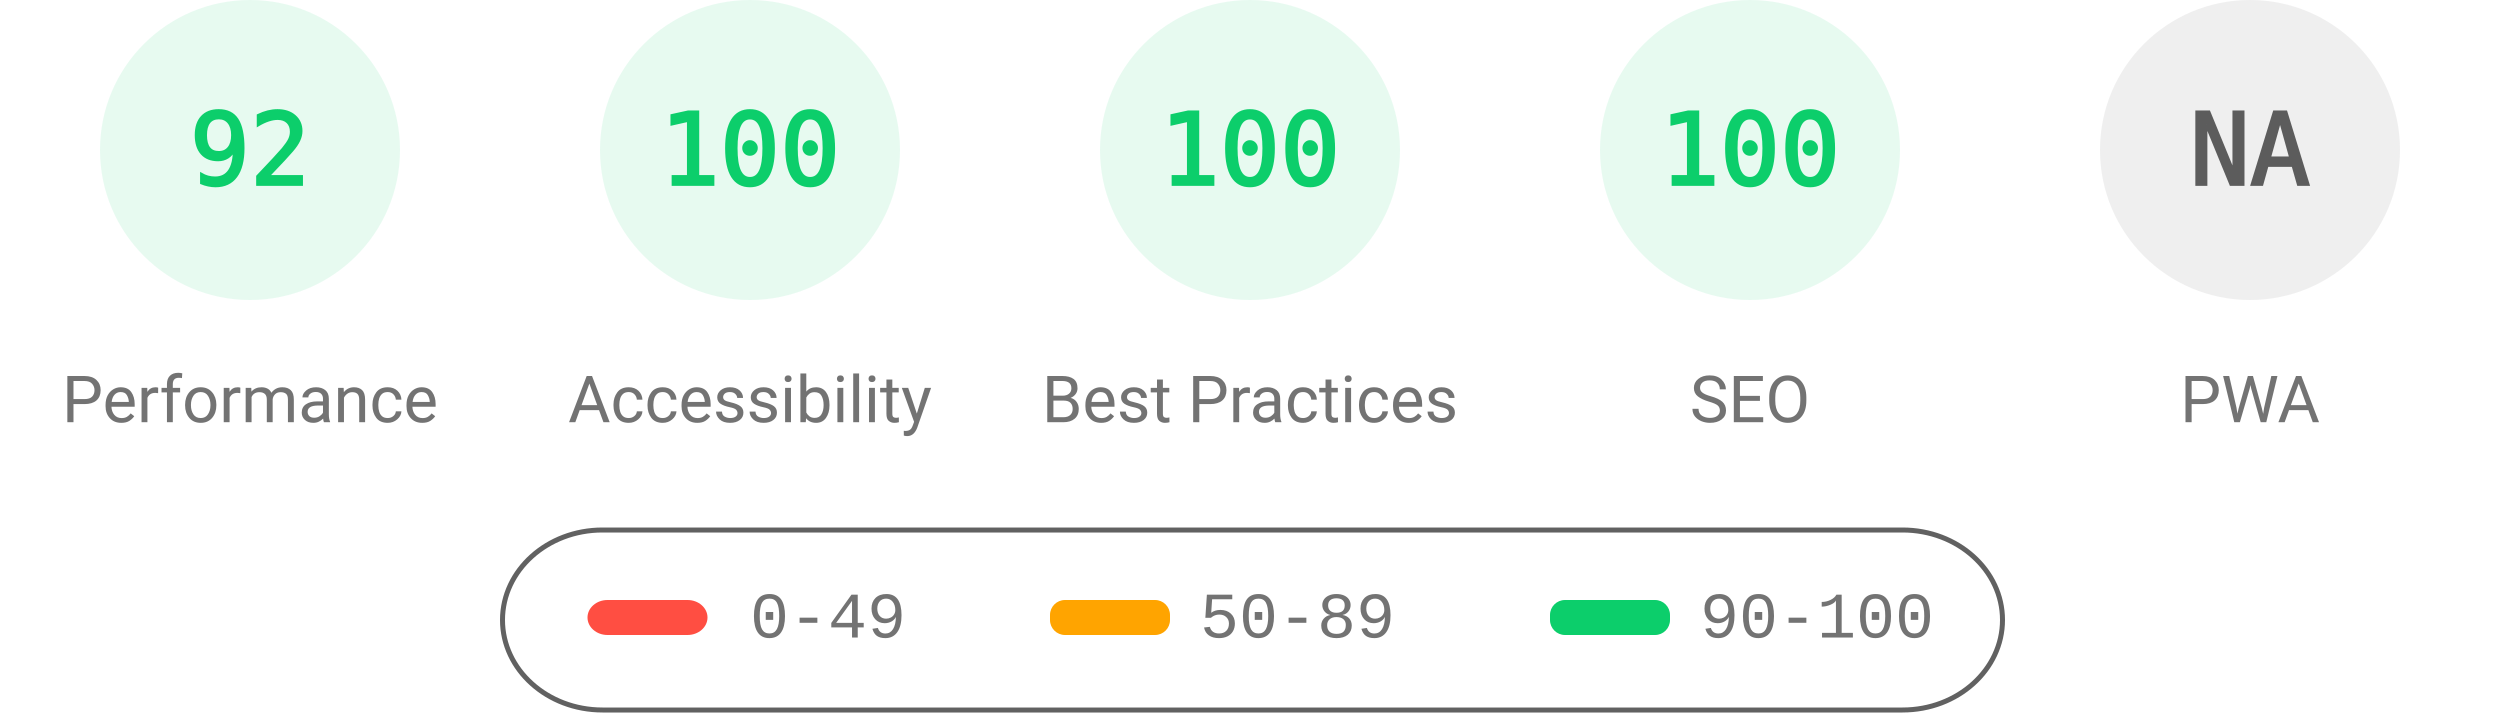
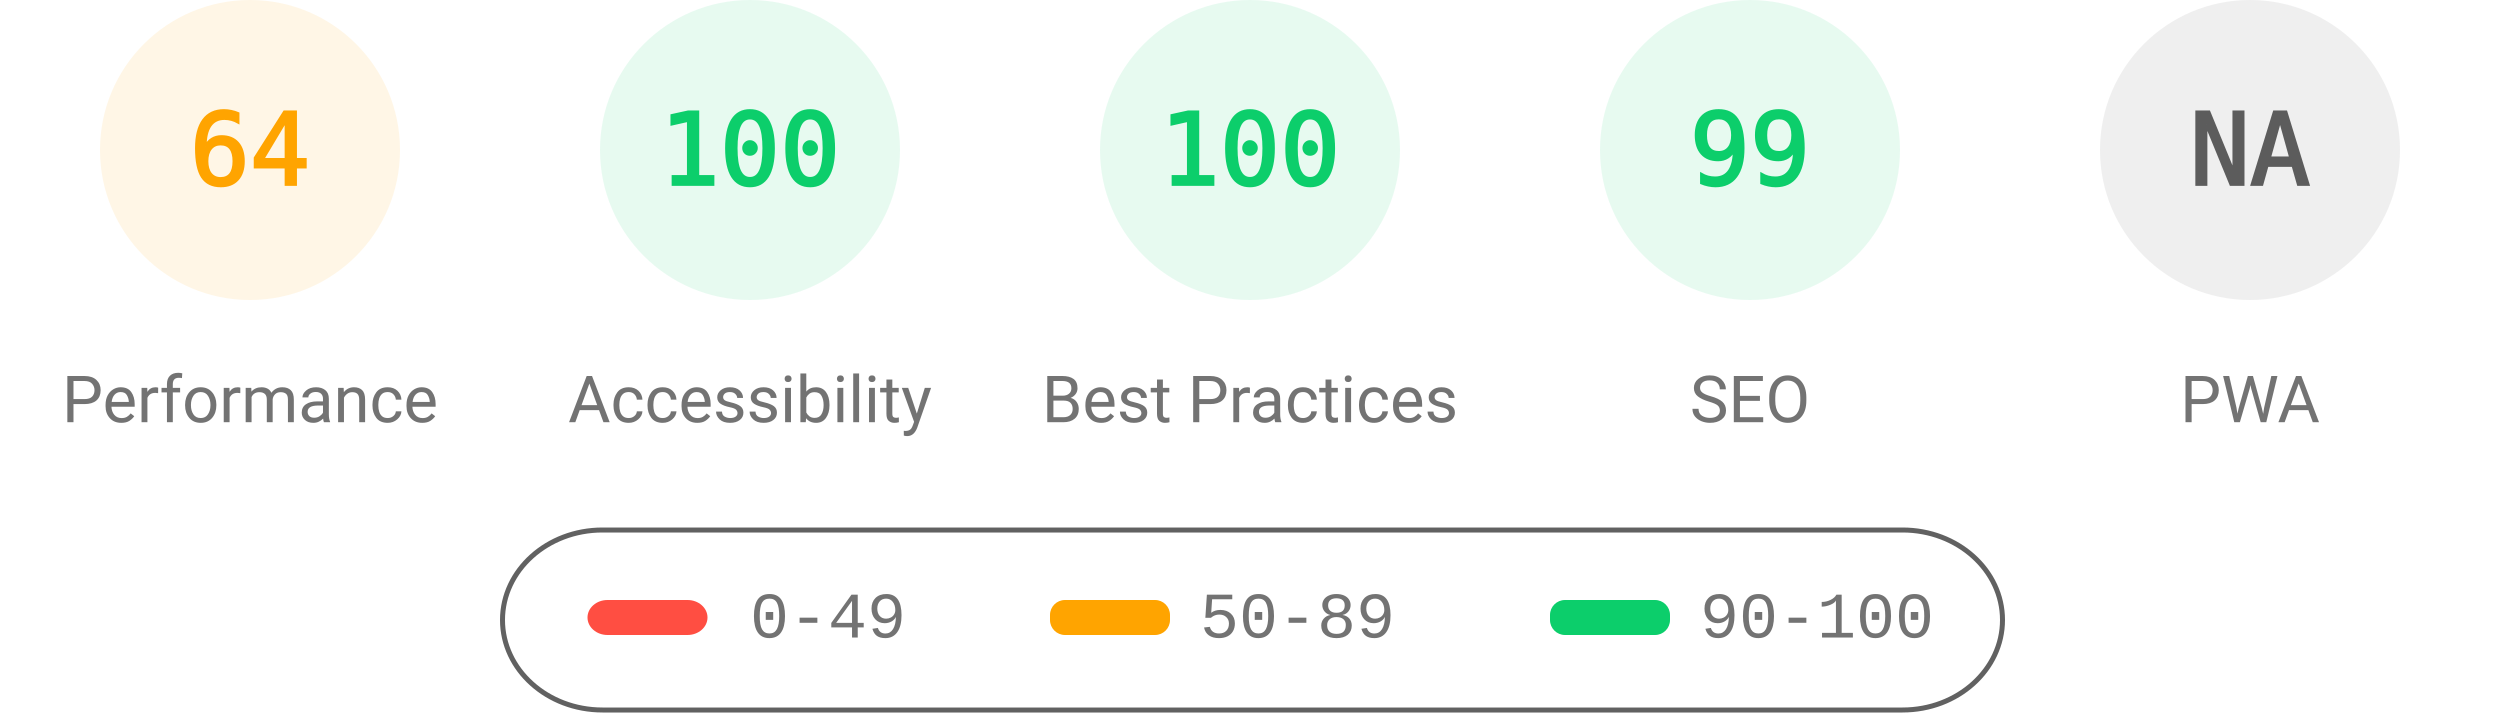
<svg xmlns="http://www.w3.org/2000/svg" fill="none" width="1000" height="285">
  <style>.gauge-base{opacity:.1}.gauge-arc{fill:none;animation-delay:250ms;stroke-linecap:round;transform:rotate(-90deg);transform-origin:100px 60px;animation:load-gauge 1s ease forwards}.guage-text{font-size:40px;font-family:monospace;text-align:center}.guage-red{color:#ff4e42;fill:#ff4e42;stroke:#ff4e42}.guage-orange{color:#ffa400;fill:#ffa400;stroke:#ffa400}.guage-green{color:#0cce6b;fill:#0cce6b;stroke:#0cce6b}.guage-undefined{color:#5c5c5c;fill:#5c5c5c;stroke:#5c5c5c}.guage-title{color:#737373;fill:#737373;stroke:none;font-size:26px;line-height:26px;font-family:Roboto,Halvetica,Arial,sans-serif}@keyframes load-gauge{from{stroke-dasharray:0 352.858}}</style>
-   <svg class="guage-div guage-perf guage-green" viewBox="0 0 200 200" width="200" height="200">
+   <svg class="guage-div guage-perf guage-orange" viewBox="0 0 200 200" width="200" height="200">
    <circle class="gauge-base" r="56" cx="100" cy="60" stroke-width="8" />
-     <circle class="gauge-arc guage-arc-1" r="56" cx="100" cy="60" stroke-width="8" style="stroke-dasharray:323.709,351.858" />
-     <text class="guage-text" x="100" y="60" alignment-baseline="central" dominant-baseline="central" text-anchor="middle">92</text>
+     <circle class="gauge-arc guage-arc-1" r="56" cx="100" cy="60" stroke-width="8" style="stroke-dasharray:225.189,351.858" />
+     <text class="guage-text" x="100" y="60" alignment-baseline="central" dominant-baseline="central" text-anchor="middle">64</text>
    <text class="guage-title" x="100" y="160" alignment-baseline="central" dominant-baseline="central" text-anchor="middle">Performance</text>
  </svg>
  <svg class="guage-div guage-acc guage-green" viewBox="0 0 200 200" width="200" height="200" x="200">
    <circle class="gauge-base" r="56" cx="100" cy="60" stroke-width="8" />
    <circle class="gauge-arc guage-arc-2" r="56" cx="100" cy="60" stroke-width="8" style="stroke-dasharray:351.858,351.858" />
    <text class="guage-text" x="100" y="60" alignment-baseline="central" dominant-baseline="central" text-anchor="middle">100</text>
    <text class="guage-title" x="100" y="160" alignment-baseline="central" dominant-baseline="central" text-anchor="middle">Accessibility</text>
  </svg>
  <svg class="guage-div guage-best guage-green" viewBox="0 0 200 200" width="200" height="200" x="400">
    <circle class="gauge-base" r="56" cx="100" cy="60" stroke-width="8" />
    <circle class="gauge-arc guage-arc-3" r="56" cx="100" cy="60" stroke-width="8" style="stroke-dasharray:351.858,351.858" />
    <text class="guage-text" x="100" y="60" alignment-baseline="central" dominant-baseline="central" text-anchor="middle">100</text>
    <text class="guage-title" x="100" y="160" alignment-baseline="central" dominant-baseline="central" text-anchor="middle">Best Practices</text>
  </svg>
  <svg class="guage-div guage-seo guage-green" viewBox="0 0 200 200" width="200" height="200" x="600">
    <circle class="gauge-base" r="56" cx="100" cy="60" stroke-width="8" />
-     <circle class="gauge-arc guage-arc-4" r="56" cx="100" cy="60" stroke-width="8" style="stroke-dasharray:351.858,351.858" />
-     <text class="guage-text" x="100" y="60" alignment-baseline="central" dominant-baseline="central" text-anchor="middle">100</text>
+     <circle class="gauge-arc guage-arc-4" r="56" cx="100" cy="60" stroke-width="8" style="stroke-dasharray:348.339,351.858" />
+     <text class="guage-text" x="100" y="60" alignment-baseline="central" dominant-baseline="central" text-anchor="middle">99</text>
    <text class="guage-title" x="100" y="160" alignment-baseline="central" dominant-baseline="central" text-anchor="middle">SEO</text>
  </svg>
  <svg class="guage-div guage-pwa guage-undefined" viewBox="0 0 200 200" width="200" height="200" x="800">
    <circle class="gauge-base" r="56" cx="100" cy="60" stroke-width="8" />
    <circle class="gauge-arc guage-arc-4" r="56" cx="100" cy="60" stroke-width="8" style="stroke-dasharray:351.858,351.858" />
    <text class="guage-text" x="100" y="60" alignment-baseline="central" dominant-baseline="central" text-anchor="middle">NA</text>
    <text class="guage-title" x="100" y="160" alignment-baseline="central" dominant-baseline="central" text-anchor="middle">PWA</text>
  </svg>
  <svg width="604" height="76" x="200" y="210">
    <path fill="none" id="canvas_background" d="M-1-1h604v80H-1z" />
    <rect fill-opacity="0" stroke="#616161" stroke-width="2" rx="40" id="svg_2" height="72" width="600" y="2" x="1" fill="#000" />
    <rect stroke="#000" rx="8" id="svg_3" height="14" width="48" y="30" x="35" stroke-opacity="null" stroke-width="0" fill="#ff4e42" />
    <rect stroke="#000" rx="6" id="svg_4" height="14" width="48" y="30" x="220" stroke-opacity="null" stroke-width="0" fill="#ffa400" />
    <rect stroke="#000" rx="6" id="svg_5" height="14" width="48" y="30" x="420" stroke-opacity="null" stroke-width="0" fill="#0cce6b" />
    <text xml:space="preserve" text-anchor="start" font-family="'Courier New', Courier, monospace" font-size="26" id="svg_6" y="45" x="100" stroke-opacity="null" stroke-width="0" stroke="#000" fill="#737373">0-49</text>
    <text xml:space="preserve" text-anchor="start" font-family="'Courier New', Courier, monospace" font-size="26" id="svg_7" y="45" x="280" stroke-opacity="null" stroke-width="0" stroke="#000" fill="#737373">50-89</text>
    <text xml:space="preserve" text-anchor="start" font-family="'Courier New', Courier, monospace" font-size="26" id="svg_8" y="45" x="480" stroke-opacity="null" stroke-width="0" stroke="#000" fill="#737373">90-100</text>
  </svg>
</svg>
